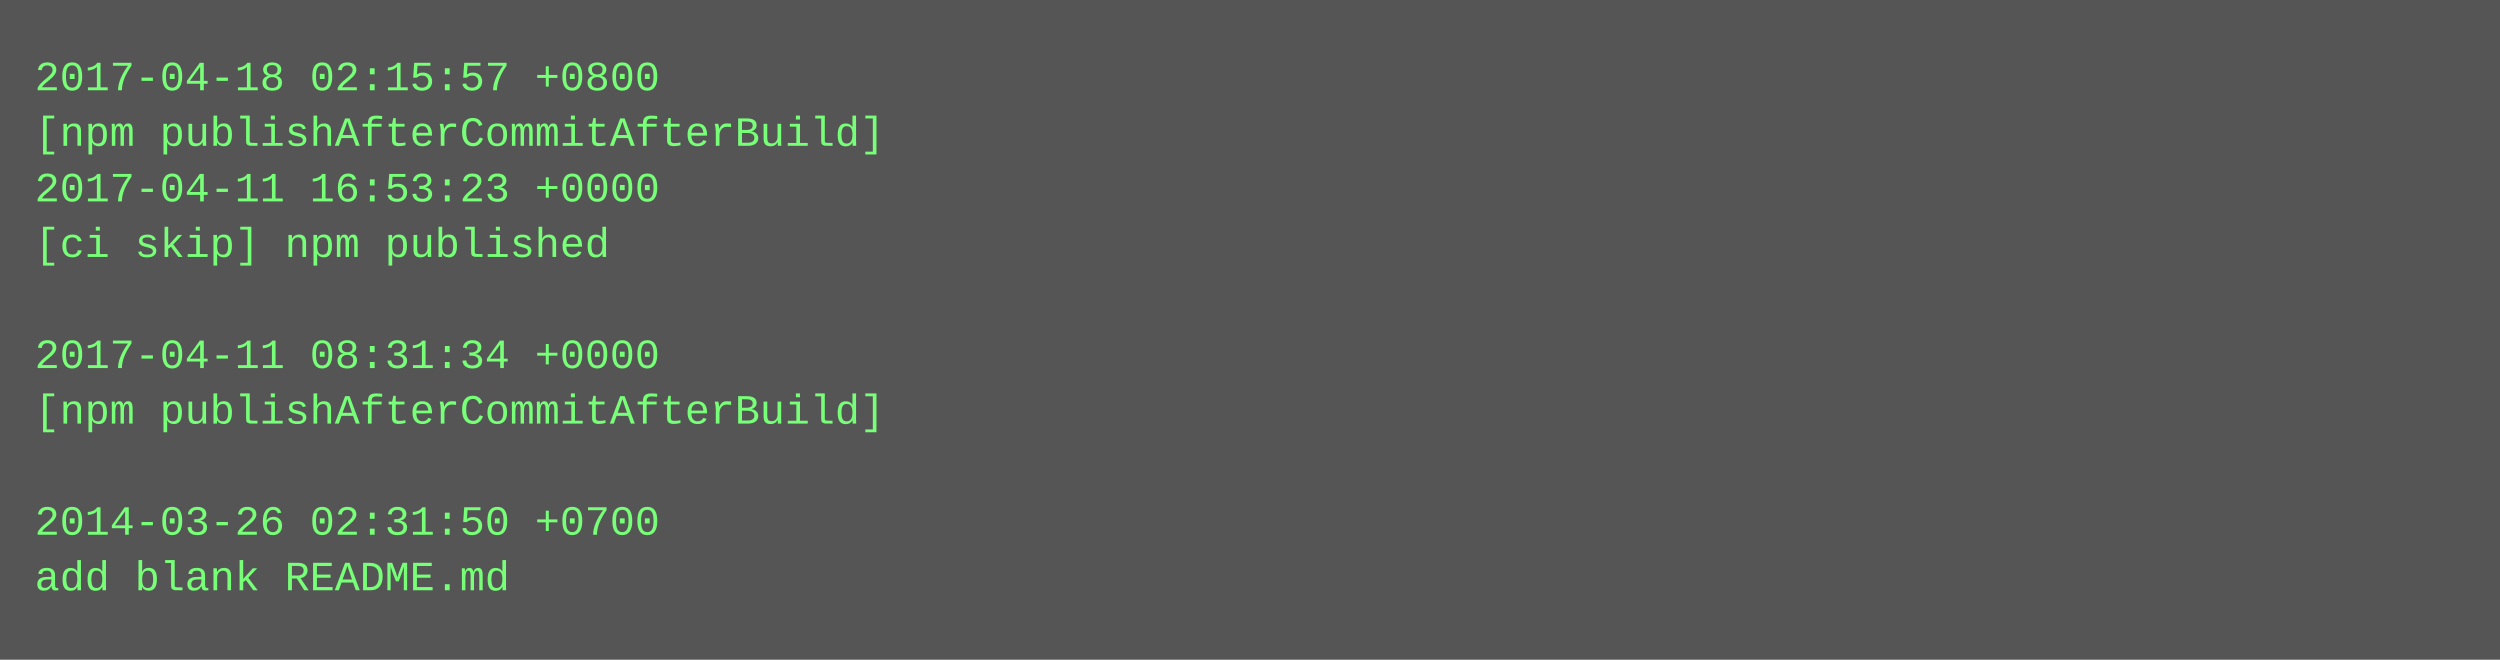
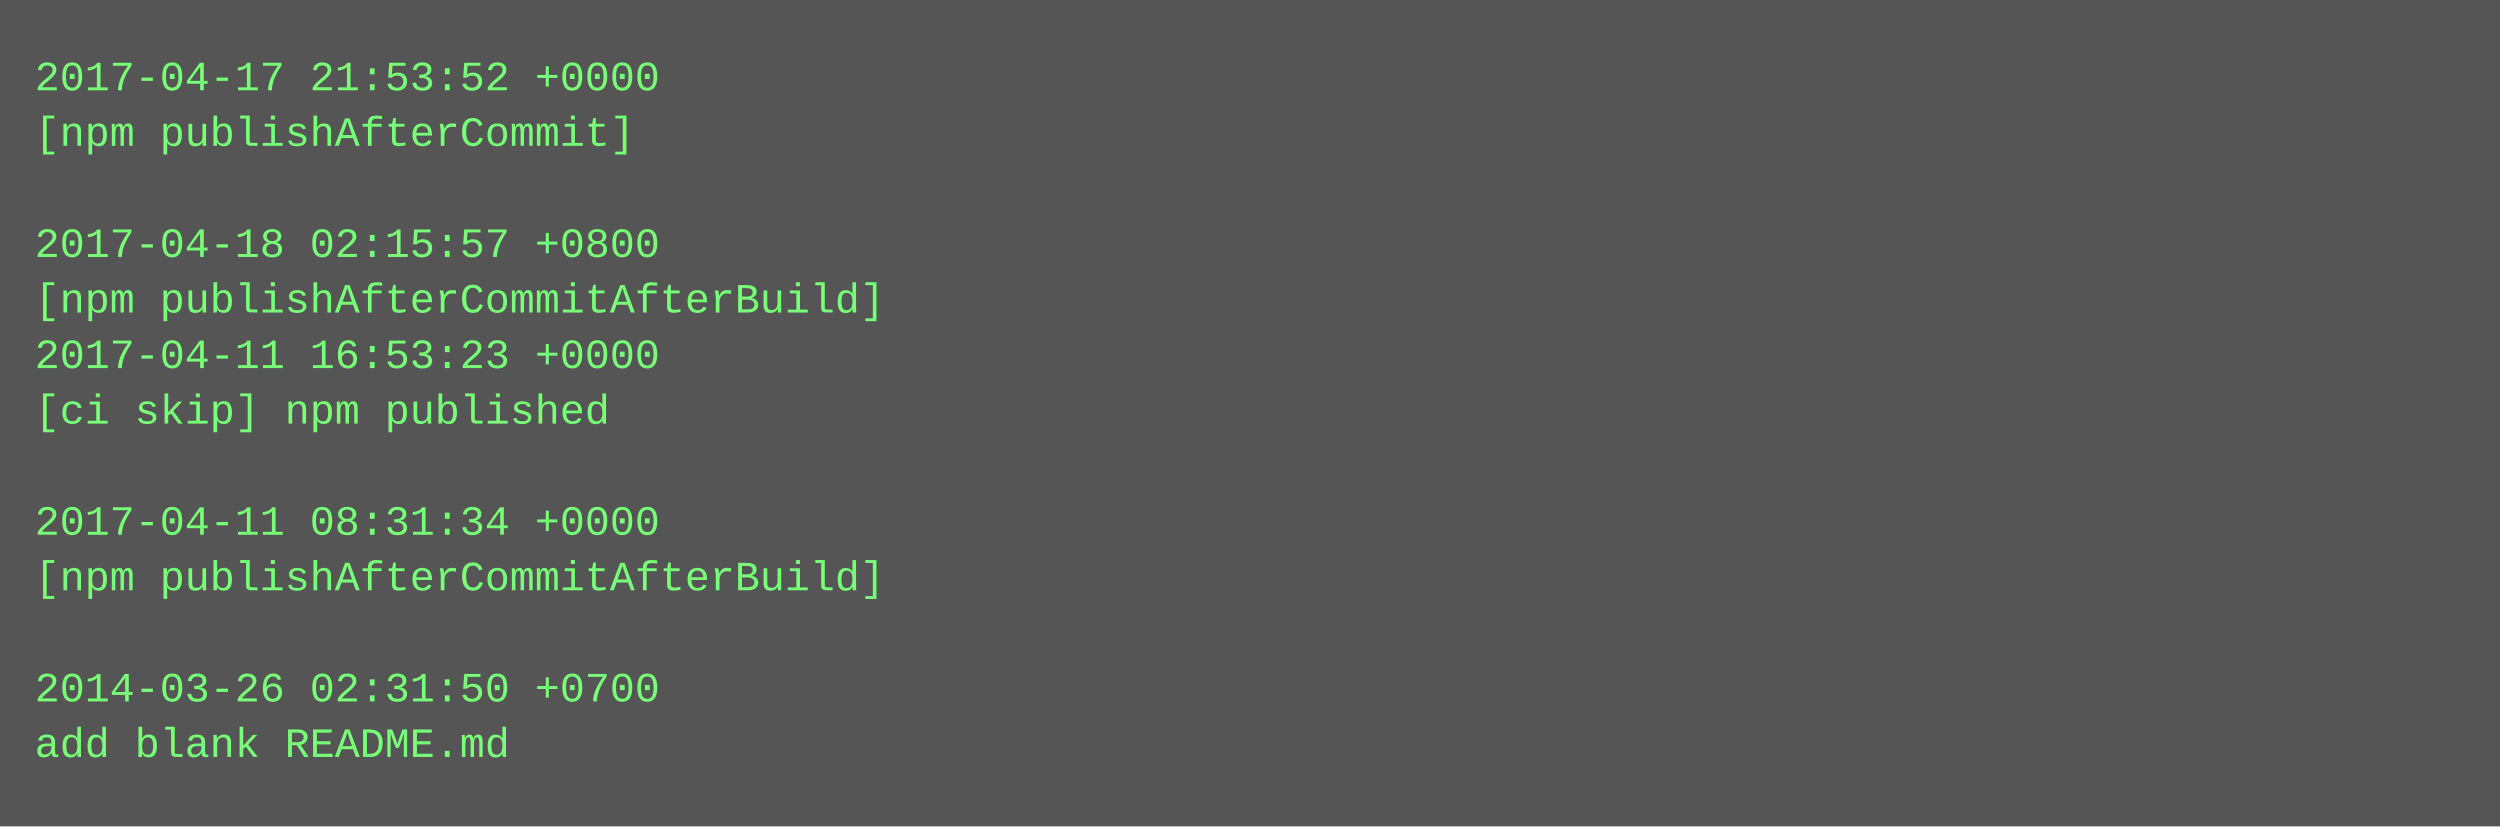
- <svg xmlns="http://www.w3.org/2000/svg" height="190" width="720">
-   <rect height="190" fill="#555" width="720" />
+ <svg xmlns="http://www.w3.org/2000/svg" height="238" width="720">
+   <rect height="238" fill="#555" width="720" />
  <text fill="#7f7" font-family="Courier New" font-size="12" xml:space="preserve">
-     <tspan x="10" y="26">2017-04-18 02:15:57 +0800</tspan>
-     <tspan x="10" y="42">[npm publishAfterCommitAfterBuild]</tspan>
-     <tspan x="10" y="58">2017-04-11 16:53:23 +0000</tspan>
-     <tspan x="10" y="74">[ci skip] npm published</tspan>
-     <tspan x="10" y="90" />
-     <tspan x="10" y="106">2017-04-11 08:31:34 +0000</tspan>
-     <tspan x="10" y="122">[npm publishAfterCommitAfterBuild]</tspan>
+     <tspan x="10" y="26">2017-04-17 21:53:52 +0000</tspan>
+     <tspan x="10" y="42">[npm publishAfterCommit]</tspan>
+     <tspan x="10" y="58" />
+     <tspan x="10" y="74">2017-04-18 02:15:57 +0800</tspan>
+     <tspan x="10" y="90">[npm publishAfterCommitAfterBuild]</tspan>
+     <tspan x="10" y="106">2017-04-11 16:53:23 +0000</tspan>
+     <tspan x="10" y="122">[ci skip] npm published</tspan>
    <tspan x="10" y="138" />
-     <tspan x="10" y="154">2014-03-26 02:31:50 +0700</tspan>
-     <tspan x="10" y="170">add blank README.md</tspan>
+     <tspan x="10" y="154">2017-04-11 08:31:34 +0000</tspan>
+     <tspan x="10" y="170">[npm publishAfterCommitAfterBuild]</tspan>
+     <tspan x="10" y="186" />
+     <tspan x="10" y="202">2014-03-26 02:31:50 +0700</tspan>
+     <tspan x="10" y="218">add blank README.md</tspan>
  </text>
</svg>
